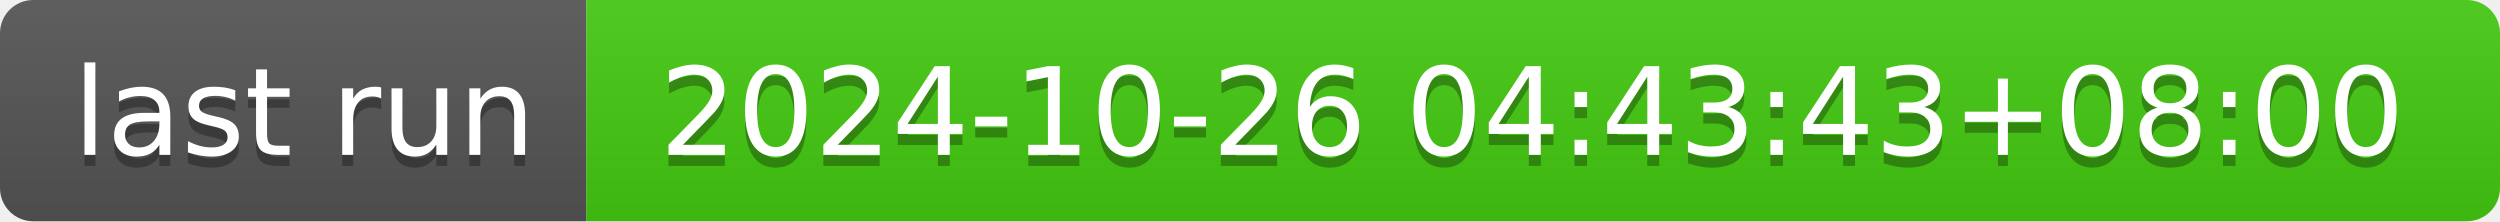
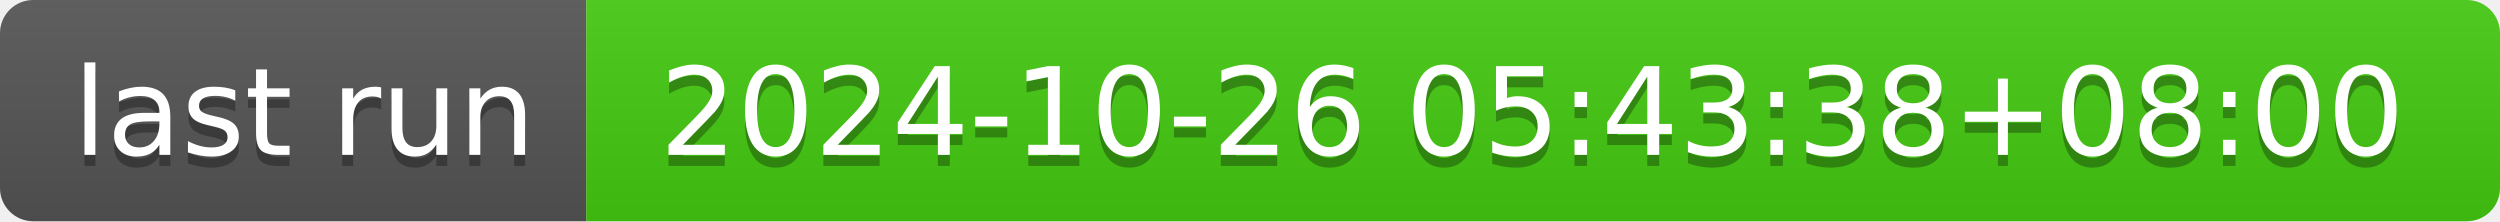
- <svg xmlns="http://www.w3.org/2000/svg" width="226" height="20" role="img" aria-label="last run: 2024-10-26 04:43:43+08:00">
+ <svg xmlns="http://www.w3.org/2000/svg" width="226" height="20" role="img" aria-label="last run: 2024-10-26 05:43:38+08:00">
  <linearGradient id="s" x2="0" y2="100%">
    <stop offset="0" stop-color="#bbb" stop-opacity=".1" />
    <stop offset="1" stop-opacity=".1" />
  </linearGradient>
  <clipPath id="r">
    <rect width="226" height="20" rx="3" fill="#fff" />
  </clipPath>
  <g clip-path="url(#r)">
    <rect width="53" height="20" fill="#555" />
    <rect x="53" width="173" height="20" fill="#4c1" />
    <rect width="226" height="20" fill="url(#s)" />
  </g>
  <g fill="#fff" text-anchor="middle" font-family="Verdana,Geneva,DejaVu Sans,sans-serif" text-rendering="geometricPrecision" font-size="110">
    <text aria-hidden="true" x="275" y="150" fill="#010101" fill-opacity=".3" transform="scale(.1)" textLength="430">last run</text>
    <text x="275" y="140" transform="scale(.1)" fill="#fff" textLength="430">last run</text>
-     <text aria-hidden="true" x="1385" y="150" fill="#010101" fill-opacity=".3" transform="scale(.1)" textLength="1630">2024-10-26 04:43:43+08:00</text>
-     <text x="1385" y="140" transform="scale(.1)" fill="#fff" textLength="1630">2024-10-26 04:43:43+08:00</text>
+     <text aria-hidden="true" x="1385" y="150" fill="#010101" fill-opacity=".3" transform="scale(.1)" textLength="1630">2024-10-26 05:43:38+08:00</text>
+     <text x="1385" y="140" transform="scale(.1)" fill="#fff" textLength="1630">2024-10-26 05:43:38+08:00</text>
  </g>
</svg>
